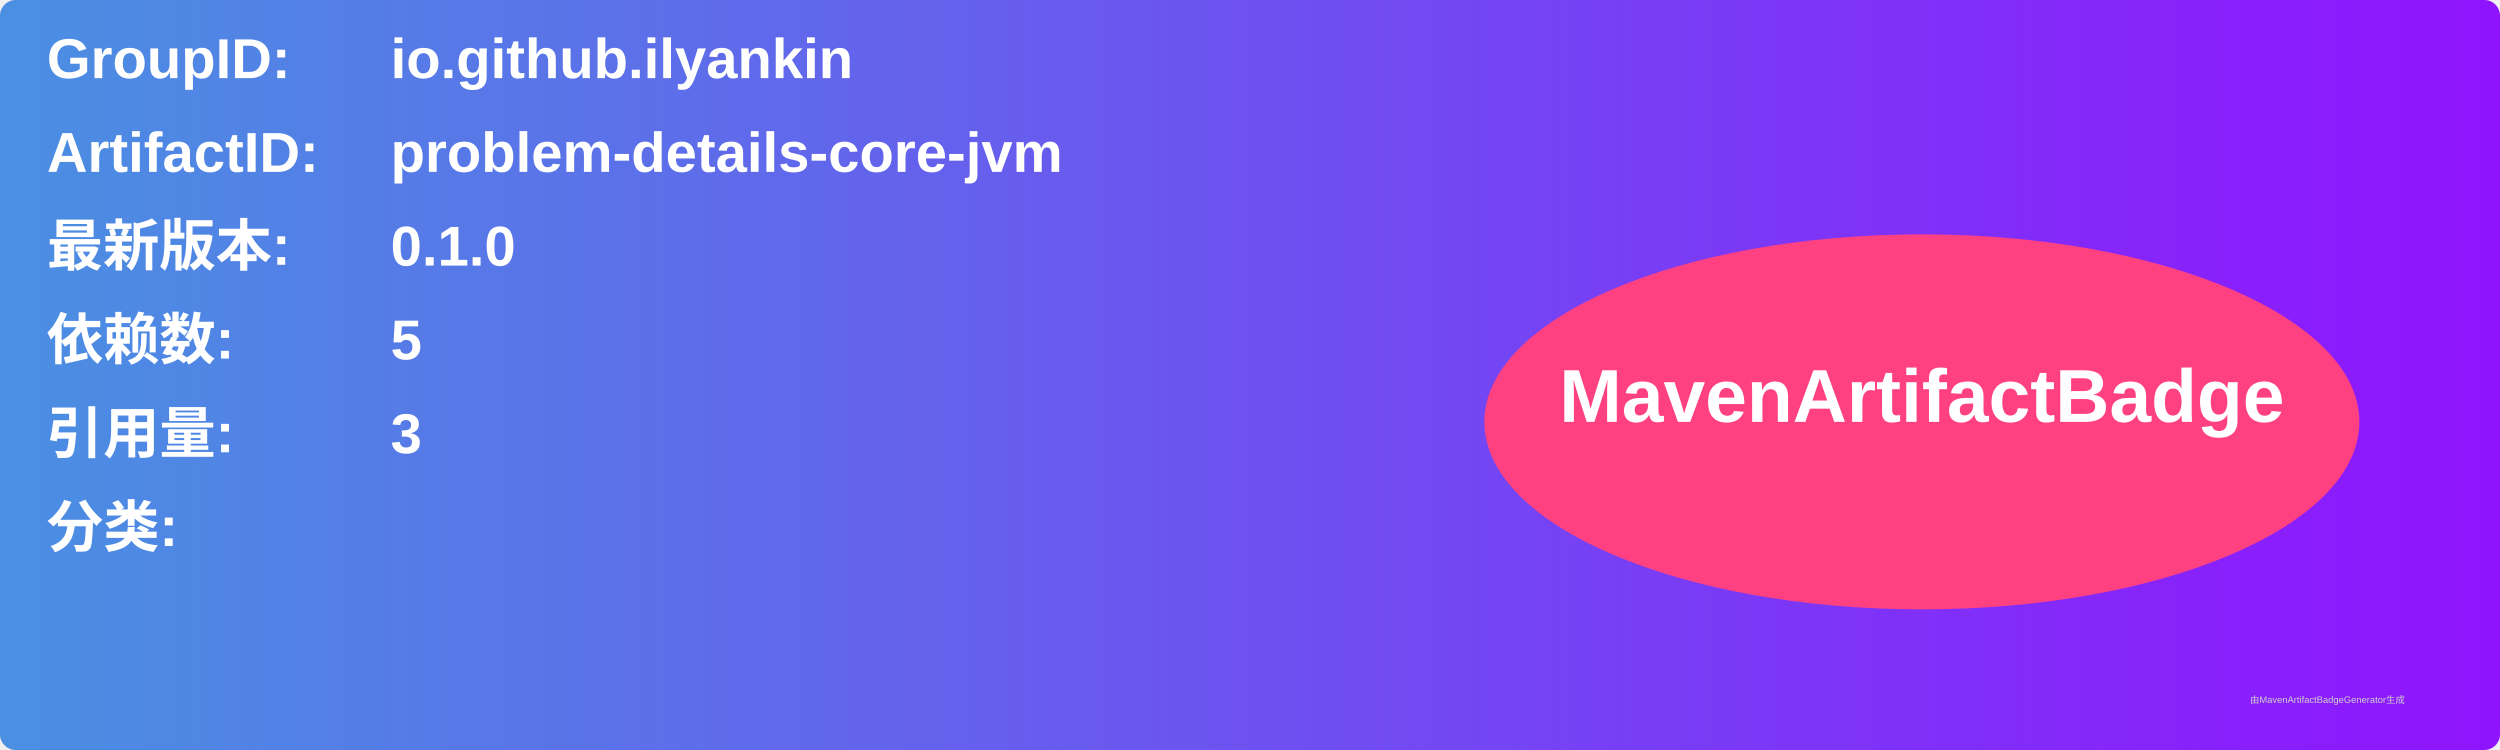
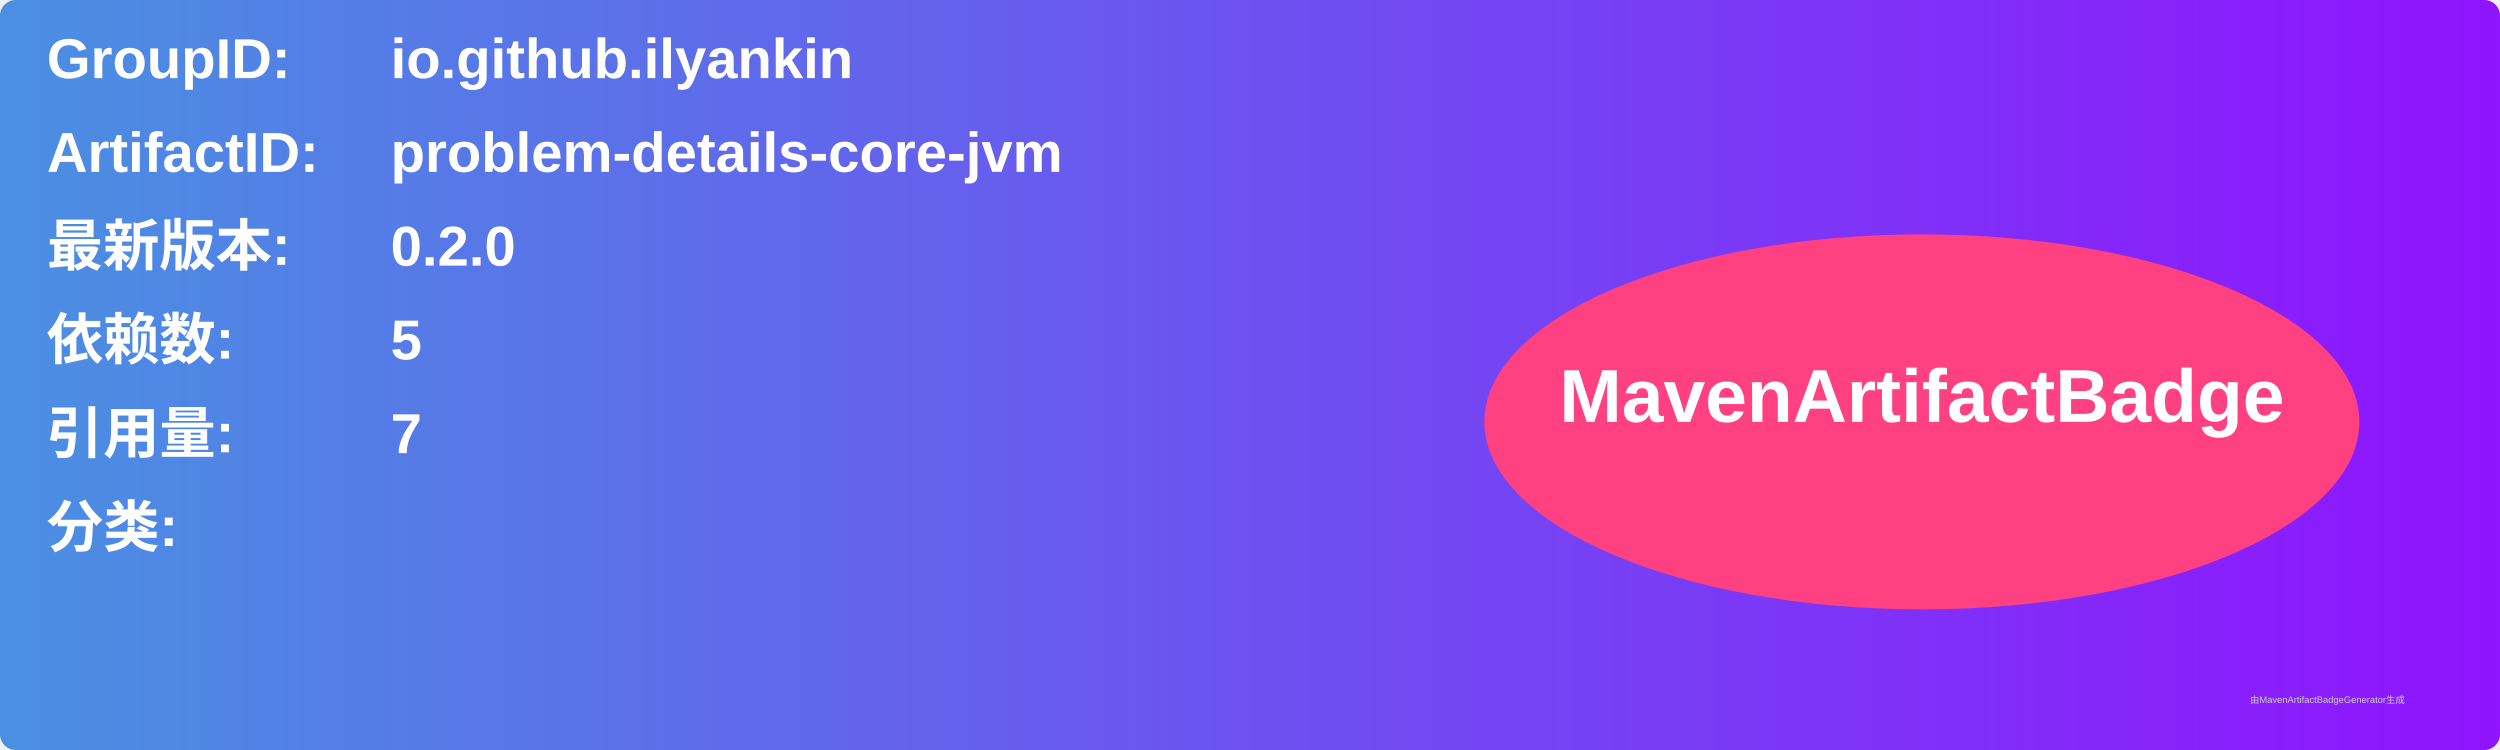
<svg xmlns="http://www.w3.org/2000/svg" width="800" height="240" viewBox="0 0 800 240">
  <linearGradient id="grad" x1="0%" y1="0%" x2="100%" y2="0%">
    <stop offset="0%" stop-color="#4a90e2" />
    <stop offset="100%" stop-color="#9013fe" />
  </linearGradient>
  <rect width="100%" height="100%" rx="5" ry="5" fill="url(#grad)" />
  <g transform="translate(15, 15)">
    <text x="0" y="10" font-family="Arial" font-size="18" fill="white" font-weight="bold" width="260">GroupID:</text>
    <text x="110" y="10" font-family="Arial" font-size="18" fill="white" font-weight="bold" width="460">io.github.ilyankin</text>
    <text x="0" y="40" font-family="Arial" font-size="18" fill="white" font-weight="bold" width="260">ArtifactID:</text>
    <text x="110" y="40" font-family="Arial" font-size="18" fill="white" font-weight="bold" width="460">problem-details-core-jvm</text>
    <text x="0" y="70" font-family="Arial" font-size="18" fill="white" font-weight="bold">最新版本:</text>
    <text x="110" y="70" font-family="Arial" font-size="18" fill="white" font-weight="bold">
-       <tspan font-weight="bold">0.1.0</tspan>
+       <tspan font-weight="bold">0.2.0</tspan>
    </text>
    <text x="0" y="100" font-family="Arial" font-size="18" fill="white" font-weight="bold">依赖数: </text>
    <text x="110" y="100" font-family="Arial" font-size="18" fill="white">
      <tspan font-weight="bold">5</tspan>
    </text>
    <text x="0" y="130" font-family="Arial" font-size="18" fill="white" font-weight="bold">引用量: </text>
    <text x="110" y="130" font-family="Arial" font-size="18" fill="white">
-       <tspan font-weight="bold">3</tspan>
+       <tspan font-weight="bold">7</tspan>
    </text>
    <text x="0" y="160" font-family="Arial" font-size="18" fill="white" font-weight="bold">分类:</text>
    <text x="10" y="190" font-family="Arial" font-size="10" fill="white">
      <tspan font-weight="bold" />
    </text>
    <ellipse cx="600" cy="120" rx="140" ry="60" fill="#ff4081" />
    <text x="600" y="120" text-anchor="middle" font-family="Arial" font-size="24" fill="white" font-weight="bold">MavenArtifactBadge</text>
  </g>
  <text x="720" y="225" font-family="Arial" font-size="3" fill="#d0d0d0">由MavenArtifactBadgeGenerator生成</text>
</svg>
